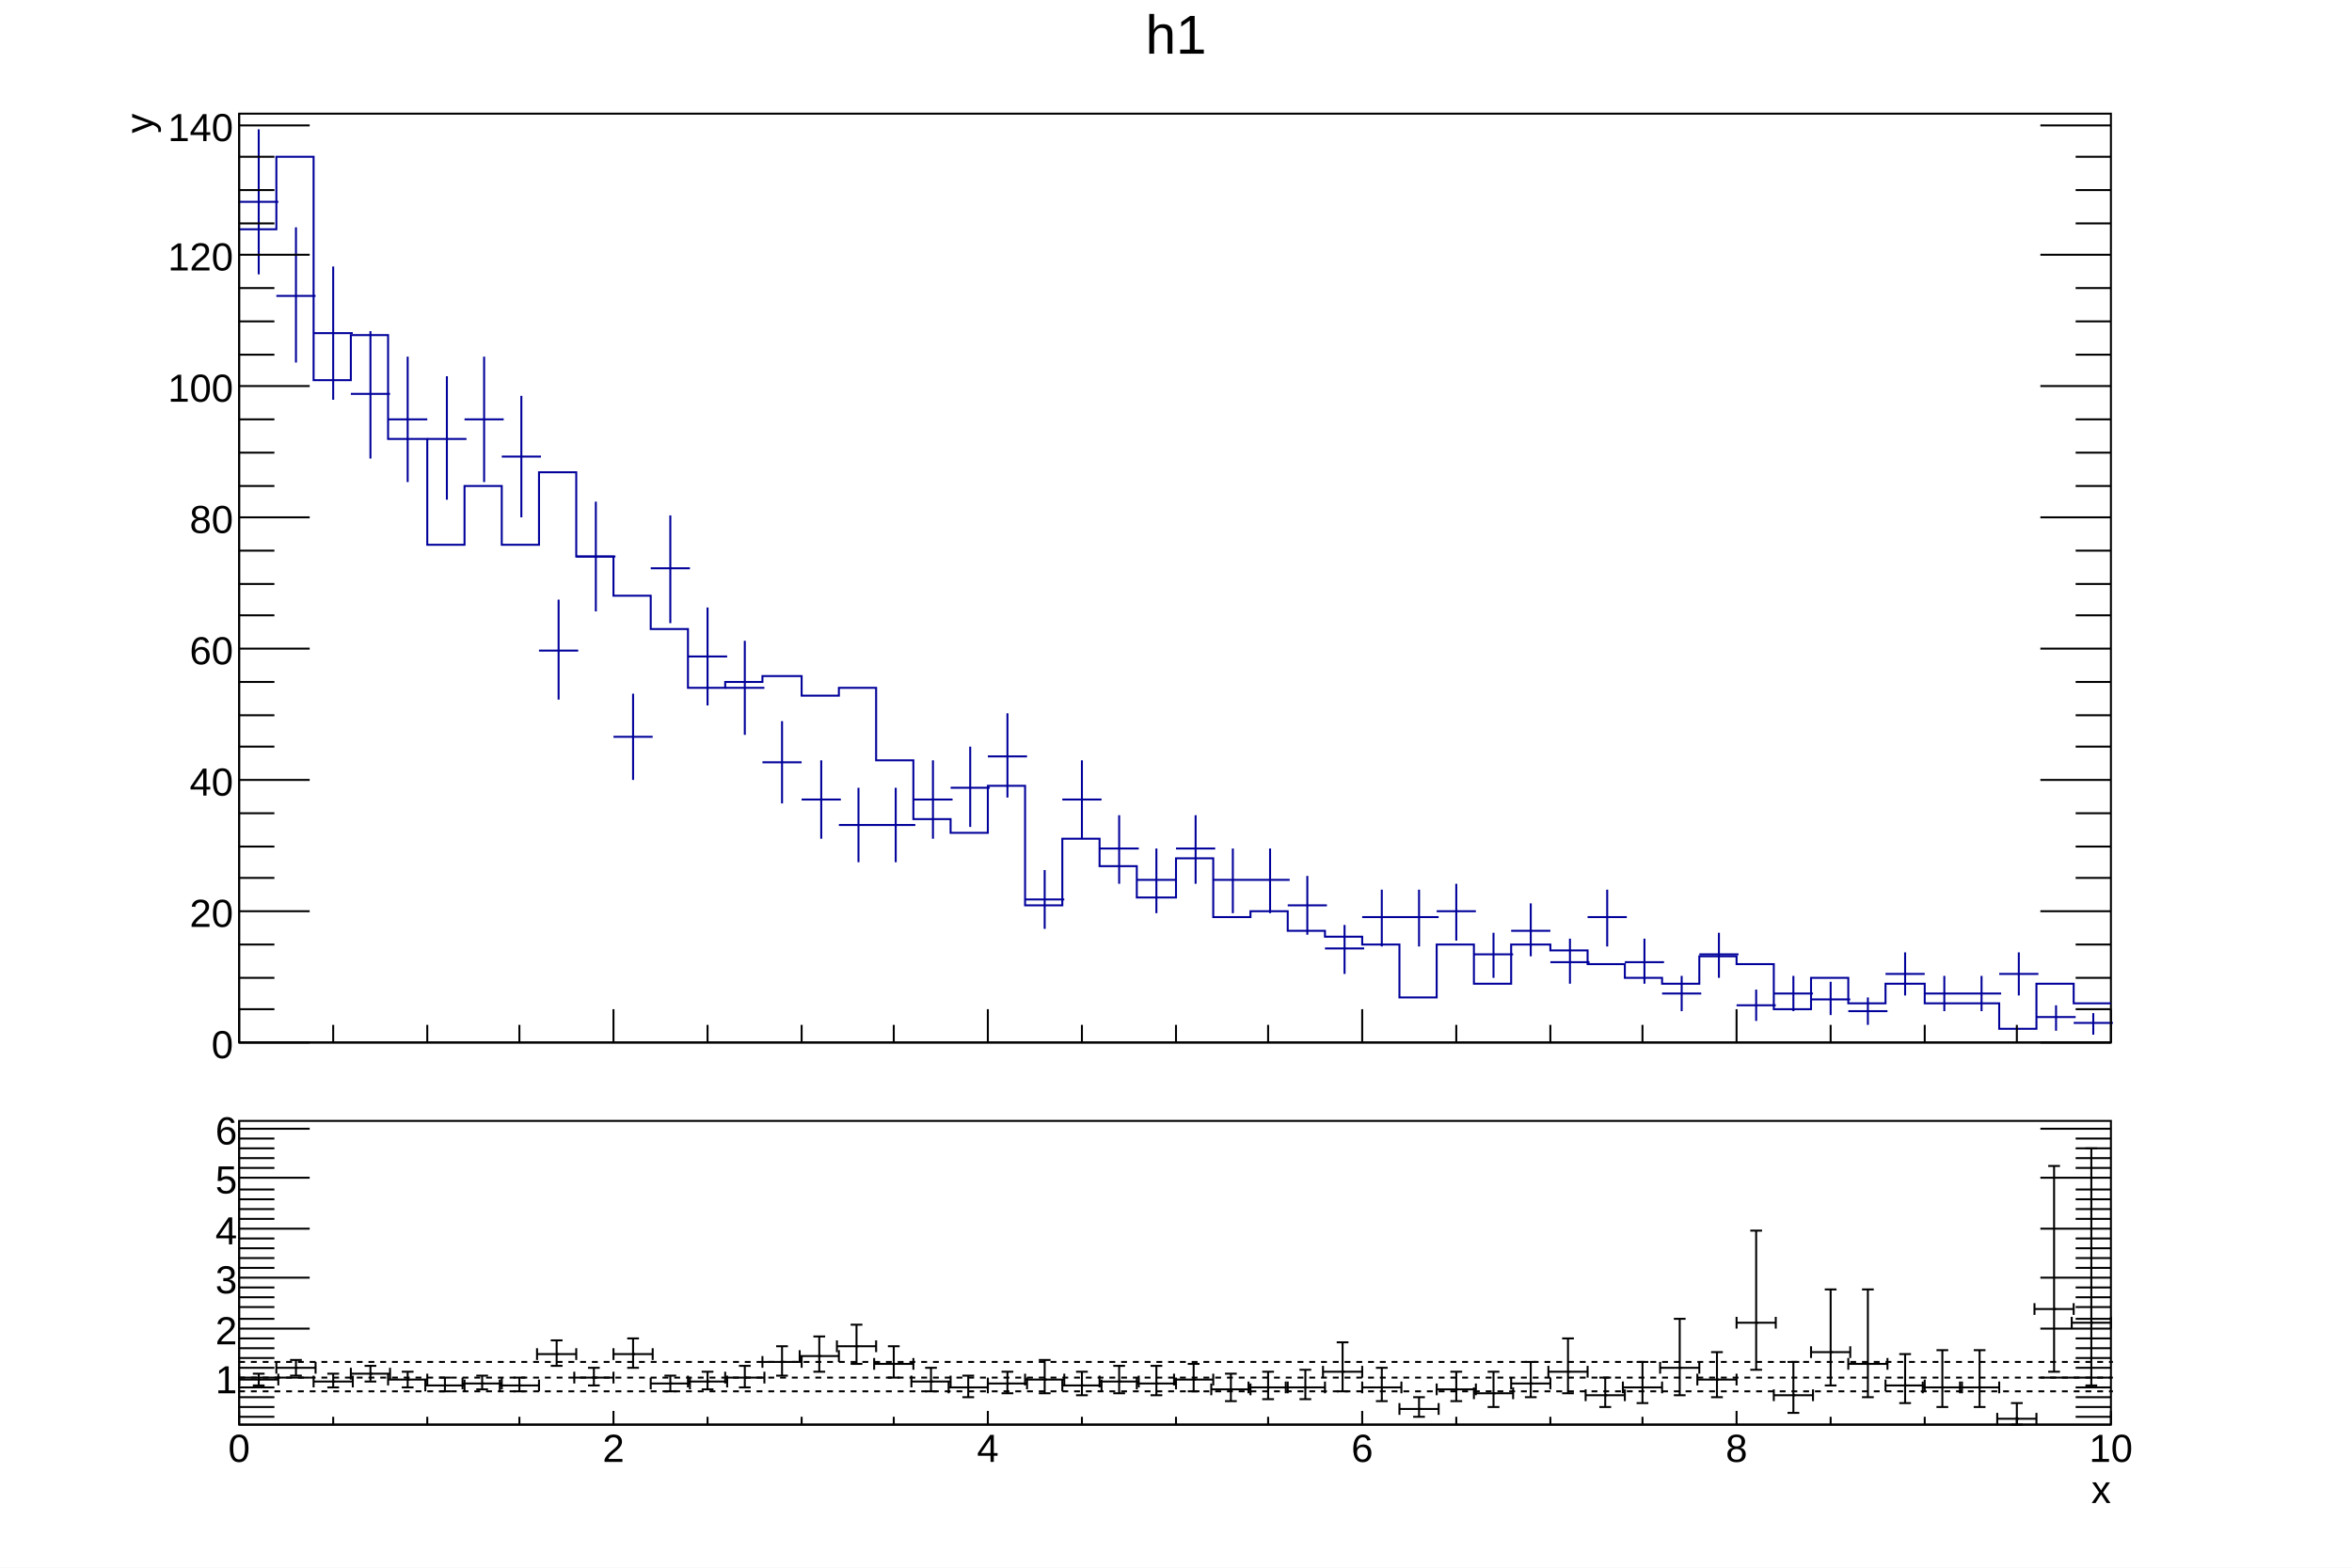
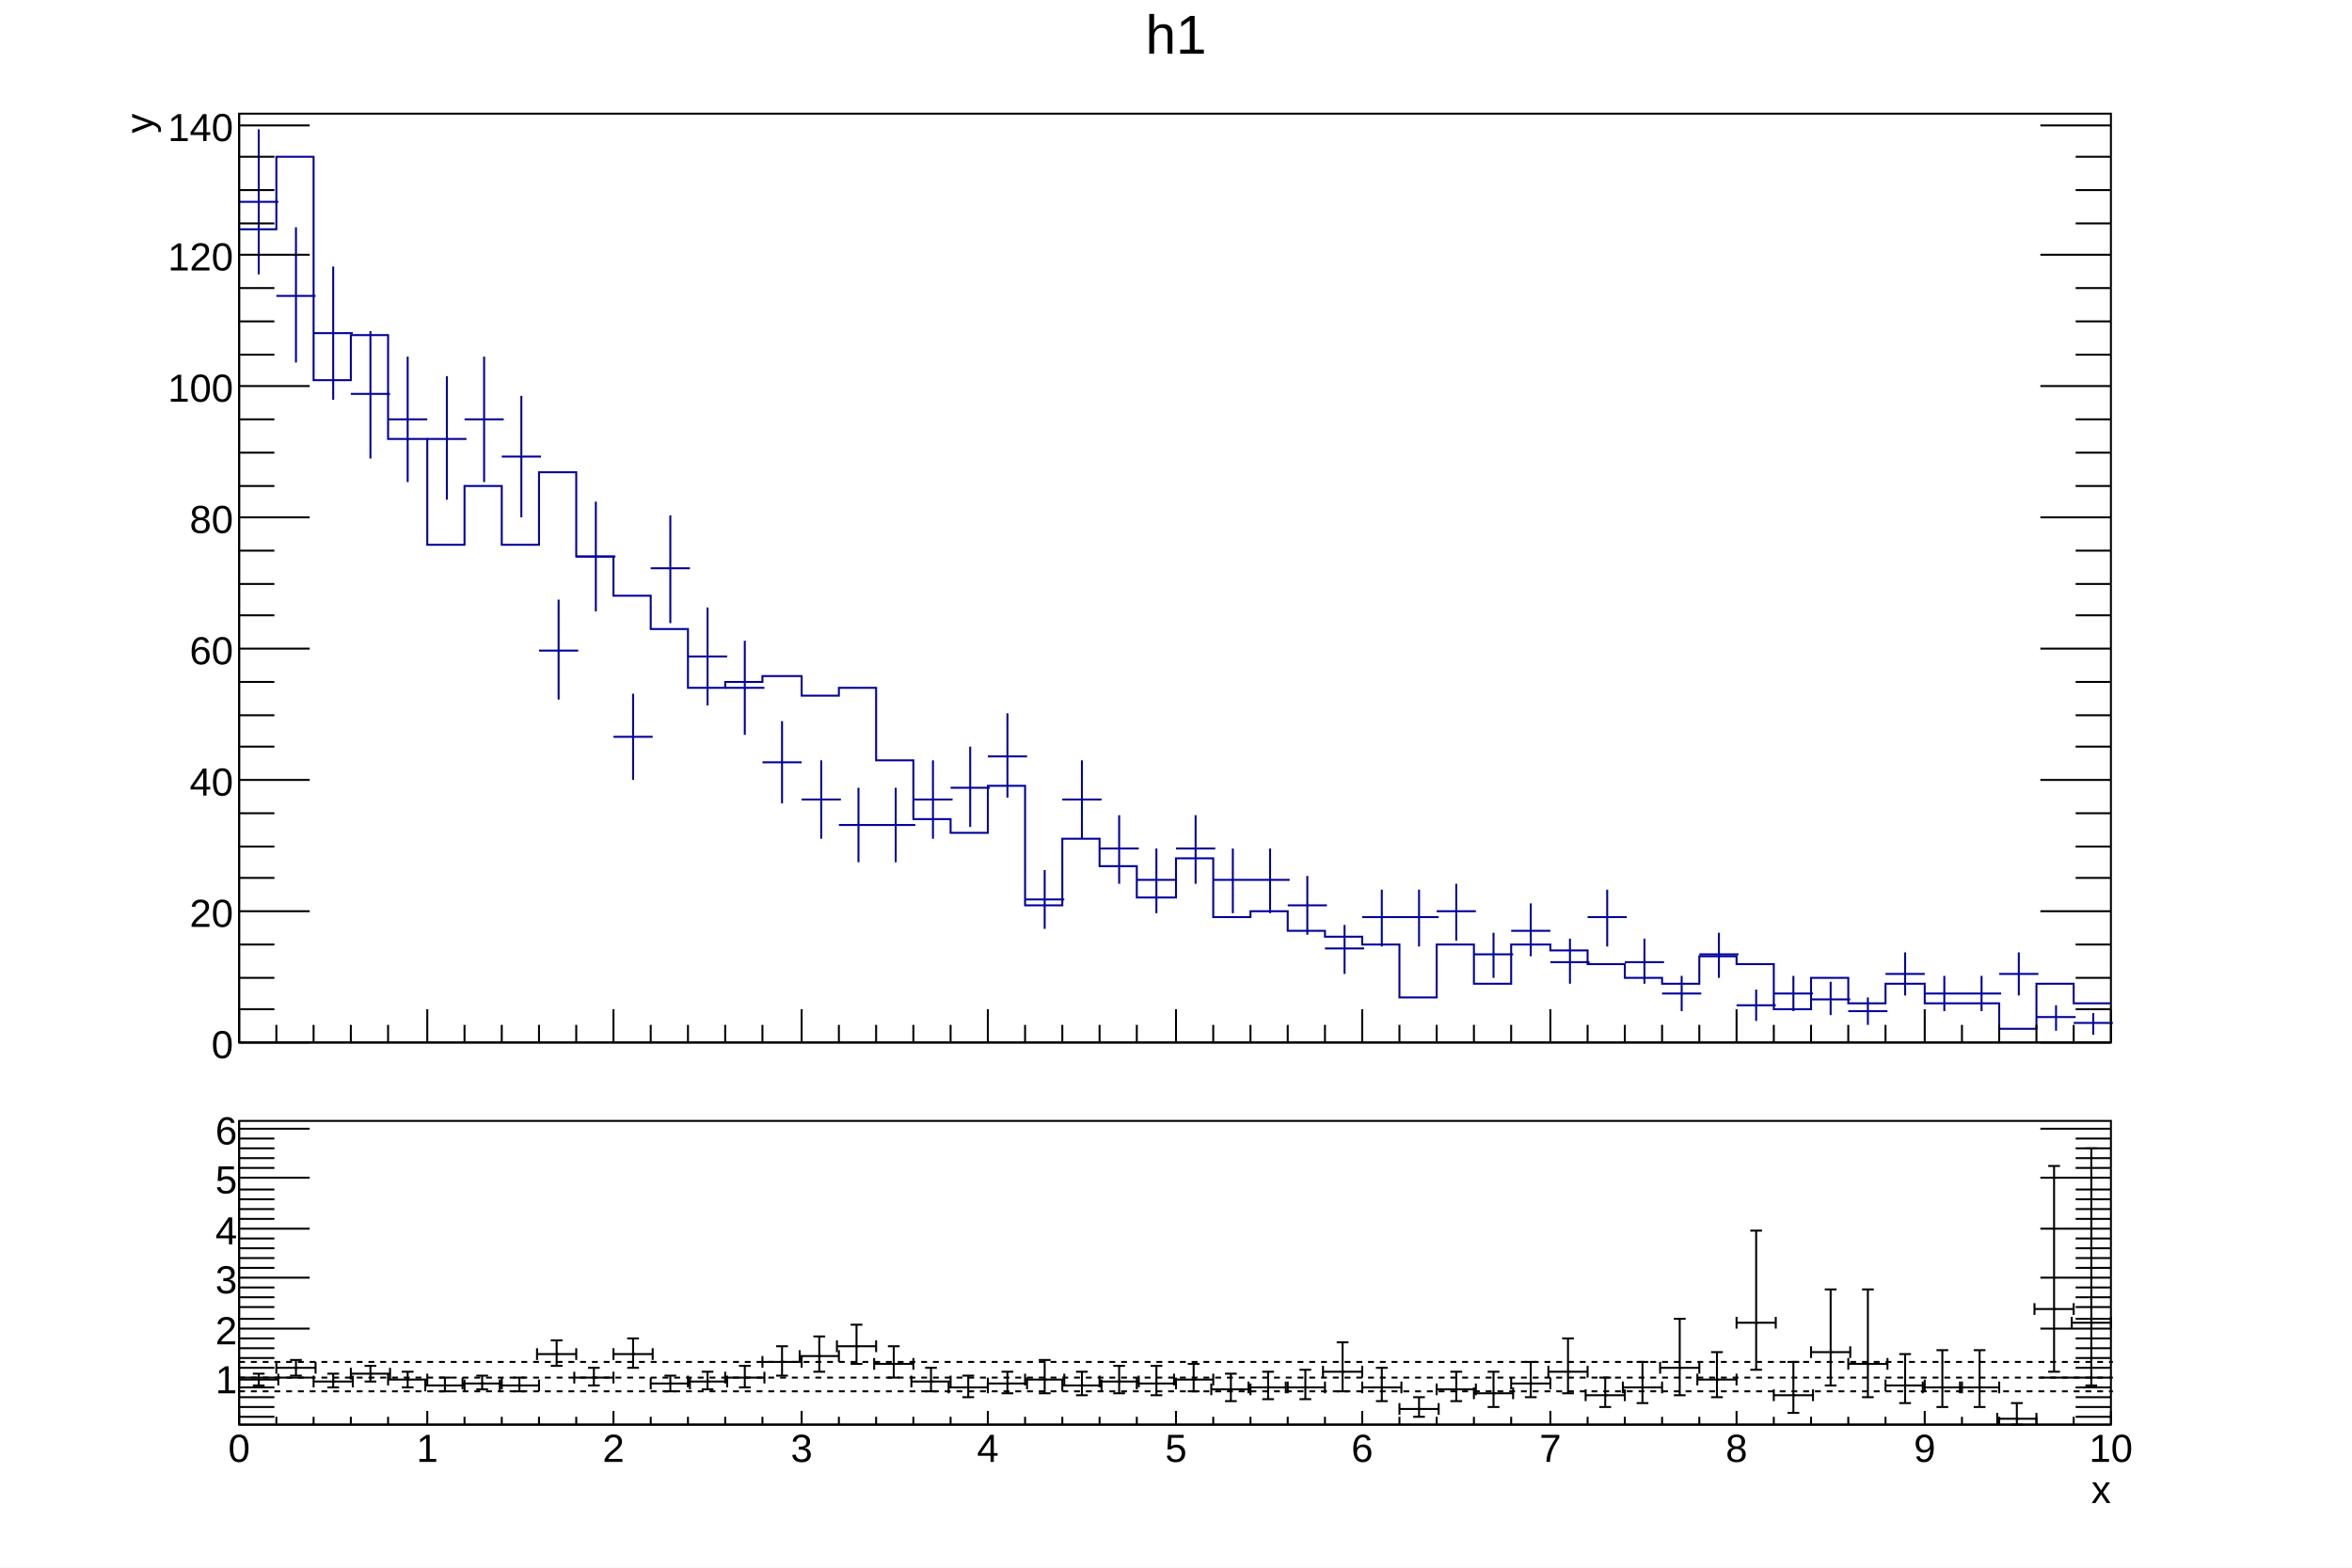
<svg xmlns="http://www.w3.org/2000/svg" viewBox="0 0 1200 800" preserveAspectRatio="none" width="1200" height="800">
  <path d="M0,0H1200V800H0Z" style="fill: white;" />
  <g>
    <g transform="translate(3,2)" clip-path="path('M0,0H1194V558H0Z')">
      <path d="M0,0H1194V558H0Z" style="fill: white;" />
      <g>
        <g transform="translate(119,56)">
          <path d="M0,0H955V474H0Z" style="fill: white; stroke: black; stroke-width: 1;" />
          <g clip-path="path('M0,0H955V474H0Z')">
            <g>
              <path d="M0,59h19v-37h19v114h19v-23h19v53h20v54h19v-30h19v30h19v-37h19v43h19v20h19v17h19v30h19v-3h19v-3h20v10h19v-4h19v37h19v30h19v7h19v-24h19v61h19v-34h19v14h19v16h20v-20h19v30h19v-3h19v10h19v3h19v4h19v27h19v-27h19v20h19v-20h20v3h19v7h19v7h19v3h19v-14h19v4h19v23h19v-16h19v13h19v-10h20v10h38v13h19v-23h19v10h19" style="stroke-linejoin: miter; stroke: rgb(0,0,154); stroke-width: 1; fill: none;" />
            </g>
            <g>
              <path d="M0,45h20M10,8v74M19,93h20M29,58v69M38,112h20M48,78v68M57,143h20M67,111v65M76,156h20M86,124v64M96,166h20M106,134v63M115,156h20M125,124v64M134,175h20M144,144v62M153,274h20M163,248v51M172,226h20M182,198v56M191,318h20M201,296v44M210,232h20M220,205v55M229,277h20M239,252v50M248,293h20M258,269v48M267,331h20M277,310v42M287,350h20M297,330v40M306,363h20M316,344v38M325,363h20M335,344v38M344,350h20M354,330v40M363,344h20M373,323v41M382,328h20M392,306v43M401,401h20M411,386v30M420,350h20M430,330v40M439,375h20M449,358v35M458,391h20M468,375v33M478,375h20M488,358v35M497,391h20M507,375v33M516,391h20M526,375v33M535,404h20M545,389v30M554,426h20M564,414v25M573,410h20M583,396v29M592,410h20M602,396v29M611,407h20M621,393v29M630,429h20M640,418v23M649,417h20M659,403v27M669,433h20M679,421v23M688,410h20M698,396v29M707,433h20M717,421v23M726,449h20M736,440v18M745,429h20M755,418v23M764,455h20M774,447v16M783,449h20M793,440v18M802,452h20M812,443v17M821,458h20M831,451v14M840,439h20M850,428v22M860,449h20M870,440v18M879,449h20M889,440v18M898,439h20M908,428v22M917,461h20M927,455v13M936,464h20M946,459v11" style="stroke: rgb(0,0,154); stroke-width: 1;" />
            </g>
          </g>
          <g>
            <g transform="translate(0,474)">
              <path d="M0,0h955" style="stroke: black; stroke-width: 1;" />
-               <path d="M0,-17v17m48,-9v9m48,-9v9m47,-9v9m48,-17v17m48,-9v9m48,-9v9m47,-9v9m48,-17v17m48,-9v9m48,-9v9m47,-9v9m48,-17v17m48,-9v9m48,-9v9m47,-9v9m48,-17v17m48,-9v9m48,-9v9m47,-9v9m48,-17v17" style="stroke: black; stroke-width: 1;" />
+               <path d="M0,-17v17m19,-9v9m19,-9v9m19,-9v9m19,-9v9m20,-17v17m19,-9v9m19,-9v9m19,-9v9m19,-9v9m19,-17v17m19,-9v9m19,-9v9m19,-9v9m19,-9v9m20,-17v17m19,-9v9m19,-9v9m19,-9v9m19,-9v9m19,-17v17m19,-9v9m19,-9v9m19,-9v9m19,-9v9m20,-17v17m19,-9v9m19,-9v9m19,-9v9m19,-9v9m19,-17v17m19,-9v9m19,-9v9m19,-9v9m19,-9v9m20,-17v17m19,-9v9m19,-9v9m19,-9v9m19,-9v9m19,-17v17m19,-9v9m19,-9v9m19,-9v9m19,-9v9m20,-17v17m19,-9v9m19,-9v9m19,-9v9m19,-9v9m19,-17v17" style="stroke: black; stroke-width: 1;" />
            </g>
            <g>
              <path d="M0,0v474" style="stroke: black; stroke-width: 1;" />
              <path d="M36,474h-36m18,-17h-18m18,-16h-18m18,-17h-18m36,-17h-36m18,-17h-18m18,-16h-18m18,-17h-18m36,-17h-36m18,-17h-18m18,-16h-18m18,-17h-18m36,-17h-36m18,-17h-18m18,-16h-18m18,-17h-18m36,-17h-36m18,-16h-18m18,-17h-18m18,-17h-18m36,-17h-36m18,-16h-18m18,-17h-18m18,-17h-18m36,-17h-36m18,-16h-18m18,-17h-18m18,-17h-18m36,-16h-36" style="stroke: black; stroke-width: 1;" />
              <path d="M919,474h36m-18,-17h18m-18,-16h18m-18,-17h18m-36,-17h36m-18,-17h18m-18,-16h18m-18,-17h18m-36,-17h36m-18,-17h18m-18,-16h18m-18,-17h18m-36,-17h36m-18,-17h18m-18,-16h18m-18,-17h18m-36,-17h36m-18,-16h18m-18,-17h18m-18,-17h18m-36,-17h36m-18,-16h18m-18,-17h18m-18,-17h18m-36,-17h36m-18,-16h18m-18,-17h18m-18,-17h18m-36,-16h36" style="stroke: black; stroke-width: 1;" />
              <g font-family="Arial" font-size="20" space="preserve">
                <text fill="black" text-anchor="end" dy=".4em" transform="translate(-3,474)">
         0
        </text>
                <text fill="black" text-anchor="end" dy=".4em" transform="translate(-3,407)">
         20
        </text>
                <text fill="black" text-anchor="end" dy=".4em" transform="translate(-3,340)">
         40
        </text>
                <text fill="black" text-anchor="end" dy=".4em" transform="translate(-3,273)">
         60
        </text>
                <text fill="black" text-anchor="end" dy=".4em" transform="translate(-3,206)">
         80
        </text>
                <text fill="black" text-anchor="end" dy=".4em" transform="translate(-3,139)">
         100
        </text>
                <text fill="black" text-anchor="end" dy=".4em" transform="translate(-3,72)">
         120
        </text>
                <text fill="black" text-anchor="end" dy=".4em" transform="translate(-3,6)">
         140
        </text>
              </g>
              <g font-family="Arial" font-size="20" space="preserve" transform="translate(-52,0)">
                <text fill="black" text-anchor="end" dy=".4em" transform=" rotate(270)">
         y
        </text>
              </g>
            </g>
          </g>
        </g>
        <g transform="translate(119,3)" font-family="Arial" font-size="28" space="preserve">
          <path d="M0,0H955V37H0Z" style="fill: none;" />
          <text fill="black" text-anchor="middle" dy=".8em" transform="translate(478)">
      h1
     </text>
        </g>
      </g>
    </g>
    <g transform="translate(3,560)" clip-path="path('M0,0H1194V238H0Z')">
      <path d="M0,0H1194V238H0Z" style="fill: white;" />
      <g>
        <g transform="translate(119,12)">
          <path d="M0,0H955V155H0Z" style="fill: white; stroke: black; stroke-width: 1;" />
          <g clip-path="path('M0,0H955V155H0Z')">
            <g>
              <g transform="translate(10,132)">
                <path style="stroke: black; stroke-width: 1; fill: none;" d="M0,0H-10m0,3v-6M0,0H10m0,3v-6M0,0V3m3,0h-6M0,0V-3m3,0h-6" />
              </g>
              <g transform="translate(29,126)">
                <path style="stroke: black; stroke-width: 1; fill: none;" d="M0,0H-10m0,3v-6M0,0H10m0,3v-6M0,0V4m3,0h-6M0,0V-4m3,0h-6" />
              </g>
              <g transform="translate(48,133)">
                <path style="stroke: black; stroke-width: 1; fill: none;" d="M0,0H-10m0,3v-6M0,0H10m0,3v-6M0,0V3m3,0h-6M0,0V-4m3,0h-6" />
              </g>
              <g transform="translate(67,129)">
                <path style="stroke: black; stroke-width: 1; fill: none;" d="M0,0H-10m0,3v-6M0,0H10m0,3v-6M0,0V4m3,0h-6M0,0V-4m3,0h-6" />
              </g>
              <g transform="translate(86,132)">
                <path style="stroke: black; stroke-width: 1; fill: none;" d="M0,0H-10m0,3v-6M0,0H10m0,3v-6M0,0V4m3,0h-6M0,0V-4m3,0h-6" />
              </g>
              <g transform="translate(105,135)">
                <path style="stroke: black; stroke-width: 1; fill: none;" d="M0,0H-10m0,3v-6M0,0H10m0,3v-6M0,0V3m3,0h-6M0,0V-4m3,0h-6" />
              </g>
              <g transform="translate(124,134)">
                <path style="stroke: black; stroke-width: 1; fill: none;" d="M0,0H-10m0,3v-6M0,0H10m0,3v-6M0,0V3m3,0h-6M0,0V-4m3,0h-6" />
              </g>
              <g transform="translate(143,135)">
                <path style="stroke: black; stroke-width: 1; fill: none;" d="M0,0H-10m0,3v-6M0,0H10m0,3v-6M0,0V3m3,0h-6M0,0V-4m3,0h-6" />
              </g>
              <g transform="translate(162,119)">
                <path style="stroke: black; stroke-width: 1; fill: none;" d="M0,0H-10m0,3v-6M0,0H10m0,3v-6M0,0V6m3,0h-6M0,0V-7m3,0h-6" />
              </g>
              <g transform="translate(181,131)">
                <path style="stroke: black; stroke-width: 1; fill: none;" d="M0,0H-10m0,3v-6M0,0H10m0,3v-6M0,0V4m3,0h-6M0,0V-5m3,0h-6" />
              </g>
              <g transform="translate(201,119)">
                <path style="stroke: black; stroke-width: 1; fill: none;" d="M0,0H-10m0,3v-6M0,0H10m0,3v-6M0,0V7m3,0h-6M0,0V-8m3,0h-6" />
              </g>
              <g transform="translate(220,134)">
                <path style="stroke: black; stroke-width: 1; fill: none;" d="M0,0H-10m0,3v-6M0,0H10m0,3v-6M0,0V4m3,0h-6M0,0V-4m3,0h-6" />
              </g>
              <g transform="translate(239,133)">
                <path style="stroke: black; stroke-width: 1; fill: none;" d="M0,0H-10m0,3v-6M0,0H10m0,3v-6M0,0V4m3,0h-6M0,0V-5m3,0h-6" />
              </g>
              <g transform="translate(258,131)">
                <path style="stroke: black; stroke-width: 1; fill: none;" d="M0,0H-10m0,3v-6M0,0H10m0,3v-6M0,0V5m3,0h-6M0,0V-6m3,0h-6" />
              </g>
              <g transform="translate(277,123)">
                <path style="stroke: black; stroke-width: 1; fill: none;" d="M0,0H-10m0,3v-6M0,0H10m0,3v-6M0,0V7m3,0h-6M0,0V-8m3,0h-6" />
              </g>
              <g transform="translate(296,120)">
                <path style="stroke: black; stroke-width: 1; fill: none;" d="M0,0H-10m0,3v-6M0,0H10m0,3v-6M0,0V8m3,0h-6M0,0V-10m3,0h-6" />
              </g>
              <g transform="translate(315,115)">
                <path style="stroke: black; stroke-width: 1; fill: none;" d="M0,0H-10m0,3v-6M0,0H10m0,3v-6M0,0V9m3,0h-6M0,0V-11m3,0h-6" />
              </g>
              <g transform="translate(334,124)">
                <path style="stroke: black; stroke-width: 1; fill: none;" d="M0,0H-10m0,3v-6M0,0H10m0,3v-6M0,0V7m3,0h-6M0,0V-9m3,0h-6" />
              </g>
              <g transform="translate(353,133)">
                <path style="stroke: black; stroke-width: 1; fill: none;" d="M0,0H-10m0,3v-6M0,0H10m0,3v-6M0,0V5m3,0h-6M0,0V-7m3,0h-6" />
              </g>
              <g transform="translate(372,136)">
                <path style="stroke: black; stroke-width: 1; fill: none;" d="M0,0H-10m0,3v-6M0,0H10m0,3v-6M0,0V5m3,0h-6M0,0V-6m3,0h-6" />
              </g>
              <g transform="translate(392,134)">
                <path style="stroke: black; stroke-width: 1; fill: none;" d="M0,0H-10m0,3v-6M0,0H10m0,3v-6M0,0V5m3,0h-6M0,0V-6m3,0h-6" />
              </g>
              <g transform="translate(411,132)">
                <path style="stroke: black; stroke-width: 1; fill: none;" d="M0,0H-10m0,3v-6M0,0H10m0,3v-6M0,0V7m3,0h-6M0,0V-10m3,0h-6" />
              </g>
              <g transform="translate(430,135)">
                <path style="stroke: black; stroke-width: 1; fill: none;" d="M0,0H-10m0,3v-6M0,0H10m0,3v-6M0,0V5m3,0h-6M0,0V-7m3,0h-6" />
              </g>
              <g transform="translate(449,133)">
                <path style="stroke: black; stroke-width: 1; fill: none;" d="M0,0H-10m0,3v-6M0,0H10m0,3v-6M0,0V6m3,0h-6M0,0V-8m3,0h-6" />
              </g>
              <g transform="translate(468,134)">
                <path style="stroke: black; stroke-width: 1; fill: none;" d="M0,0H-10m0,3v-6M0,0H10m0,3v-6M0,0V6m3,0h-6M0,0V-9m3,0h-6" />
              </g>
              <g transform="translate(487,132)">
                <path style="stroke: black; stroke-width: 1; fill: none;" d="M0,0H-10m0,3v-6M0,0H10m0,3v-6M0,0V6m3,0h-6M0,0V-8m3,0h-6" />
              </g>
              <g transform="translate(506,137)">
                <path style="stroke: black; stroke-width: 1; fill: none;" d="M0,0H-10m0,3v-6M0,0H10m0,3v-6M0,0V6m3,0h-6M0,0V-8m3,0h-6" />
              </g>
              <g transform="translate(525,136)">
                <path style="stroke: black; stroke-width: 1; fill: none;" d="M0,0H-10m0,3v-6M0,0H10m0,3v-6M0,0V6m3,0h-6M0,0V-8m3,0h-6" />
              </g>
              <g transform="translate(544,136)">
                <path style="stroke: black; stroke-width: 1; fill: none;" d="M0,0H-10m0,3v-6M0,0H10m0,3v-6M0,0V6m3,0h-6M0,0V-9m3,0h-6" />
              </g>
              <g transform="translate(563,128)">
                <path style="stroke: black; stroke-width: 1; fill: none;" d="M0,0H-10m0,3v-6M0,0H10m0,3v-6M0,0V10m3,0h-6M0,0V-15m3,0h-6" />
              </g>
              <g transform="translate(583,136)">
                <path style="stroke: black; stroke-width: 1; fill: none;" d="M0,0H-10m0,3v-6M0,0H10m0,3v-6M0,0V7m3,0h-6M0,0V-10m3,0h-6" />
              </g>
              <g transform="translate(602,147)">
                <path style="stroke: black; stroke-width: 1; fill: none;" d="M0,0H-10m0,3v-6M0,0H10m0,3v-6M0,0V4m3,0h-6M0,0V-6m3,0h-6" />
              </g>
              <g transform="translate(621,137)">
                <path style="stroke: black; stroke-width: 1; fill: none;" d="M0,0H-10m0,3v-6M0,0H10m0,3v-6M0,0V6m3,0h-6M0,0V-9m3,0h-6" />
              </g>
              <g transform="translate(640,139)">
                <path style="stroke: black; stroke-width: 1; fill: none;" d="M0,0H-10m0,3v-6M0,0H10m0,3v-6M0,0V7m3,0h-6M0,0V-11m3,0h-6" />
              </g>
              <g transform="translate(659,134)">
                <path style="stroke: black; stroke-width: 1; fill: none;" d="M0,0H-10m0,3v-6M0,0H10m0,3v-6M0,0V7m3,0h-6M0,0V-11m3,0h-6" />
              </g>
              <g transform="translate(678,128)">
                <path style="stroke: black; stroke-width: 1; fill: none;" d="M0,0H-10m0,3v-6M0,0H10m0,3v-6M0,0V11m3,0h-6M0,0V-17m3,0h-6" />
              </g>
              <g transform="translate(697,140)">
                <path style="stroke: black; stroke-width: 1; fill: none;" d="M0,0H-10m0,3v-6M0,0H10m0,3v-6M0,0V6m3,0h-6M0,0V-9m3,0h-6" />
              </g>
              <g transform="translate(716,136)">
                <path style="stroke: black; stroke-width: 1; fill: none;" d="M0,0H-10m0,3v-6M0,0H10m0,3v-6M0,0V8m3,0h-6M0,0V-13m3,0h-6" />
              </g>
              <g transform="translate(735,126)">
                <path style="stroke: black; stroke-width: 1; fill: none;" d="M0,0H-10m0,3v-6M0,0H10m0,3v-6M0,0V14m3,0h-6M0,0V-25m3,0h-6" />
              </g>
              <g transform="translate(754,132)">
                <path style="stroke: black; stroke-width: 1; fill: none;" d="M0,0H-10m0,3v-6M0,0H10m0,3v-6M0,0V9m3,0h-6M0,0V-14m3,0h-6" />
              </g>
              <g transform="translate(774,103)">
                <path style="stroke: black; stroke-width: 1; fill: none;" d="M0,0H-10m0,3v-6M0,0H10m0,3v-6M0,0V24m3,0h-6M0,0V-47m3,0h-6" />
              </g>
              <g transform="translate(793,140)">
                <path style="stroke: black; stroke-width: 1; fill: none;" d="M0,0H-10m0,3v-6M0,0H10m0,3v-6M0,0V9m3,0h-6M0,0V-17m3,0h-6" />
              </g>
              <g transform="translate(812,118)">
                <path style="stroke: black; stroke-width: 1; fill: none;" d="M0,0H-10m0,3v-6M0,0H10m0,3v-6M0,0V17m3,0h-6M0,0V-32m3,0h-6" />
              </g>
              <g transform="translate(831,124)">
                <path style="stroke: black; stroke-width: 1; fill: none;" d="M0,0H-10m0,3v-6M0,0H10m0,3v-6M0,0V17m3,0h-6M0,0V-38m3,0h-6" />
              </g>
              <g transform="translate(850,135)">
                <path style="stroke: black; stroke-width: 1; fill: none;" d="M0,0H-10m0,3v-6M0,0H10m0,3v-6M0,0V9m3,0h-6M0,0V-16m3,0h-6" />
              </g>
              <g transform="translate(869,136)">
                <path style="stroke: black; stroke-width: 1; fill: none;" d="M0,0H-10m0,3v-6M0,0H10m0,3v-6M0,0V10m3,0h-6M0,0V-19m3,0h-6" />
              </g>
              <g transform="translate(888,136)">
                <path style="stroke: black; stroke-width: 1; fill: none;" d="M0,0H-10m0,3v-6M0,0H10m0,3v-6M0,0V10m3,0h-6M0,0V-19m3,0h-6" />
              </g>
              <g transform="translate(907,152)">
                <path style="stroke: black; stroke-width: 1; fill: none;" d="M0,0H-10m0,3v-6M0,0H10m0,3v-6M0,0V3m3,0h-6M0,0V-8m3,0h-6" />
              </g>
              <g transform="translate(926,96)">
                <path style="stroke: black; stroke-width: 1; fill: none;" d="M0,0H-10m0,3v-6M0,0H10m0,3v-6M0,0V32m3,0h-6M0,0V-73m3,0h-6" />
              </g>
              <g transform="translate(945,103)">
                <path style="stroke: black; stroke-width: 1; fill: none;" d="M0,0H-10m0,3v-6M0,0H10m0,3v-6M0,0V32m3,0h-6M0,0V-89m3,0h-6" />
              </g>
              <path d="M10,132h1m18,-6h1m18,7h1m18,-4h1m18,3h1m18,3h1m18,-1h1m18,1h1m18,-16h1m18,12h1m19,-12h1m18,15h1m18,-1h1m18,-2h1m18,-8h1m18,-3h1m18,-5h1m18,9h1m18,9h1m18,3h1m19,-2h1m18,-2h1m18,3h1m18,-2h1m18,1h1m18,-2h1m18,5h1m18,-1h1m18,0h1m18,-8h1m19,8h1m18,11h1m18,-10h1m18,2h1m18,-5h1m18,-6h1m18,12h1m18,-4h1m18,-10h1m18,6h1m19,-29h1m18,37h1m18,-22h1m18,6h1m18,11h1m18,1h1m18,0h1m18,16h1M926,96h1m18,7h1" style="stroke: black; fill: none;" />
            </g>
          </g>
          <g>
            <g transform="translate(0,155)">
              <path d="M0,0h955" style="stroke: black; stroke-width: 1;" />
-               <path d="M0,-7v7m48,-4v4m48,-4v4m47,-4v4m48,-7v7m48,-4v4m48,-4v4m47,-4v4m48,-7v7m48,-4v4m48,-4v4m47,-4v4m48,-7v7m48,-4v4m48,-4v4m47,-4v4m48,-7v7m48,-4v4m48,-4v4m47,-4v4m48,-7v7" style="stroke: black; stroke-width: 1;" />
+               <path d="M0,-7v7m19,-4v4m19,-4v4m19,-4v4m19,-4v4m20,-7v7m19,-4v4m19,-4v4m19,-4v4m19,-4v4m19,-7v7m19,-4v4m19,-4v4m19,-4v4m19,-4v4m20,-7v7m19,-4v4m19,-4v4m19,-4v4m19,-4v4m19,-7v7m19,-4v4m19,-4v4m19,-4v4m19,-4v4m20,-7v7m19,-4v4m19,-4v4m19,-4v4m19,-4v4m19,-7v7m19,-4v4m19,-4v4m19,-4v4m19,-4v4m20,-7v7m19,-4v4m19,-4v4m19,-4v4m19,-4v4m19,-7v7m19,-4v4m19,-4v4m19,-4v4m19,-4v4m20,-7v7m19,-4v4m19,-4v4m19,-4v4m19,-4v4m19,-7v7" style="stroke: black; stroke-width: 1;" />
              <g font-family="Arial" font-size="20" space="preserve">
                <text fill="black" text-anchor="middle" dy=".8em" transform="translate(0,3)">
         0
        </text>
+                 <text fill="black" text-anchor="middle" dy=".8em" transform="translate(96,3)">
+          1
+         </text>
                <text fill="black" text-anchor="middle" dy=".8em" transform="translate(191,3)">
         2
        </text>
+                 <text fill="black" text-anchor="middle" dy=".8em" transform="translate(287,3)">
+          3
+         </text>
                <text fill="black" text-anchor="middle" dy=".8em" transform="translate(382,3)">
         4
        </text>
+                 <text fill="black" text-anchor="middle" dy=".8em" transform="translate(478,3)">
+          5
+         </text>
                <text fill="black" text-anchor="middle" dy=".8em" transform="translate(573,3)">
         6
        </text>
+                 <text fill="black" text-anchor="middle" dy=".8em" transform="translate(669,3)">
+          7
+         </text>
                <text fill="black" text-anchor="middle" dy=".8em" transform="translate(764,3)">
         8
+         </text>
+                 <text fill="black" text-anchor="middle" dy=".8em" transform="translate(860,3)">
+          9
        </text>
                <text fill="black" text-anchor="middle" dy=".8em" transform="translate(955,3)">
         10
        </text>
              </g>
              <g font-family="Arial" font-size="20" space="preserve" transform="translate(955,32)">
                <text fill="black" text-anchor="end" dy=".4em">
         x
        </text>
              </g>
            </g>
            <g>
              <path d="M0,0v155" style="stroke: black; stroke-width: 1;" />
              <path d="M18,151h-18m18,-5h-18m18,-5h-18m18,-5h-18m36,-5h-36m18,-5h-18m18,-5h-18m18,-5h-18m18,-5h-18m36,-5h-36m18,-5h-18m18,-6h-18m18,-5h-18m18,-5h-18m36,-5h-36m18,-5h-18m18,-5h-18m18,-5h-18m18,-5h-18m36,-5h-36m18,-5h-18m18,-5h-18m18,-5h-18m18,-5h-18m36,-6h-36m18,-5h-18m18,-5h-18m18,-5h-18m18,-5h-18m36,-5h-36" style="stroke: black; stroke-width: 1;" />
              <path d="M937,151h18m-18,-5h18m-18,-5h18m-18,-5h18m-36,-5h36m-18,-5h18m-18,-5h18m-18,-5h18m-18,-5h18m-36,-5h36m-18,-5h18m-18,-6h18m-18,-5h18m-18,-5h18m-36,-5h36m-18,-5h18m-18,-5h18m-18,-5h18m-18,-5h18m-36,-5h36m-18,-5h18m-18,-5h18m-18,-5h18m-18,-5h18m-36,-6h36m-18,-5h18m-18,-5h18m-18,-5h18m-18,-5h18m-36,-5h36" style="stroke: black; stroke-width: 1;" />
              <g font-family="Arial" font-size="20" space="preserve">
                <text fill="black" text-anchor="end" dy=".4em" transform="translate(-1,131)">
         1
        </text>
                <text fill="black" text-anchor="end" dy=".4em" transform="translate(-1,106)">
         2
        </text>
                <text fill="black" text-anchor="end" dy=".4em" transform="translate(-1,80)">
         3
        </text>
                <text fill="black" text-anchor="end" dy=".4em" transform="translate(-1,55)">
         4
        </text>
                <text fill="black" text-anchor="end" dy=".4em" transform="translate(-1,29)">
         5
        </text>
                <text fill="black" text-anchor="end" dy=".4em" transform="translate(-1,4)">
         6
        </text>
              </g>
            </g>
          </g>
        </g>
        <g>
          <line x1="119" y1="150" x2="1075" y2="150" style="stroke: black; stroke-width: 1; stroke-dasharray: 3,3;" />
        </g>
        <g>
          <line x1="119" y1="143" x2="1075" y2="143" style="stroke: black; stroke-width: 1; stroke-dasharray: 3,3;" />
        </g>
        <g>
          <line x1="119" y1="135" x2="1075" y2="135" style="stroke: black; stroke-width: 1; stroke-dasharray: 3,3;" />
        </g>
      </g>
    </g>
    <g transform="translate(3,2)" clip-path="path('M0,0H1194V796H0Z')" display="none">
      <path d="M0,0H1194V796H0Z" style="fill: white; opacity: 0;" />
    </g>
  </g>
</svg>
